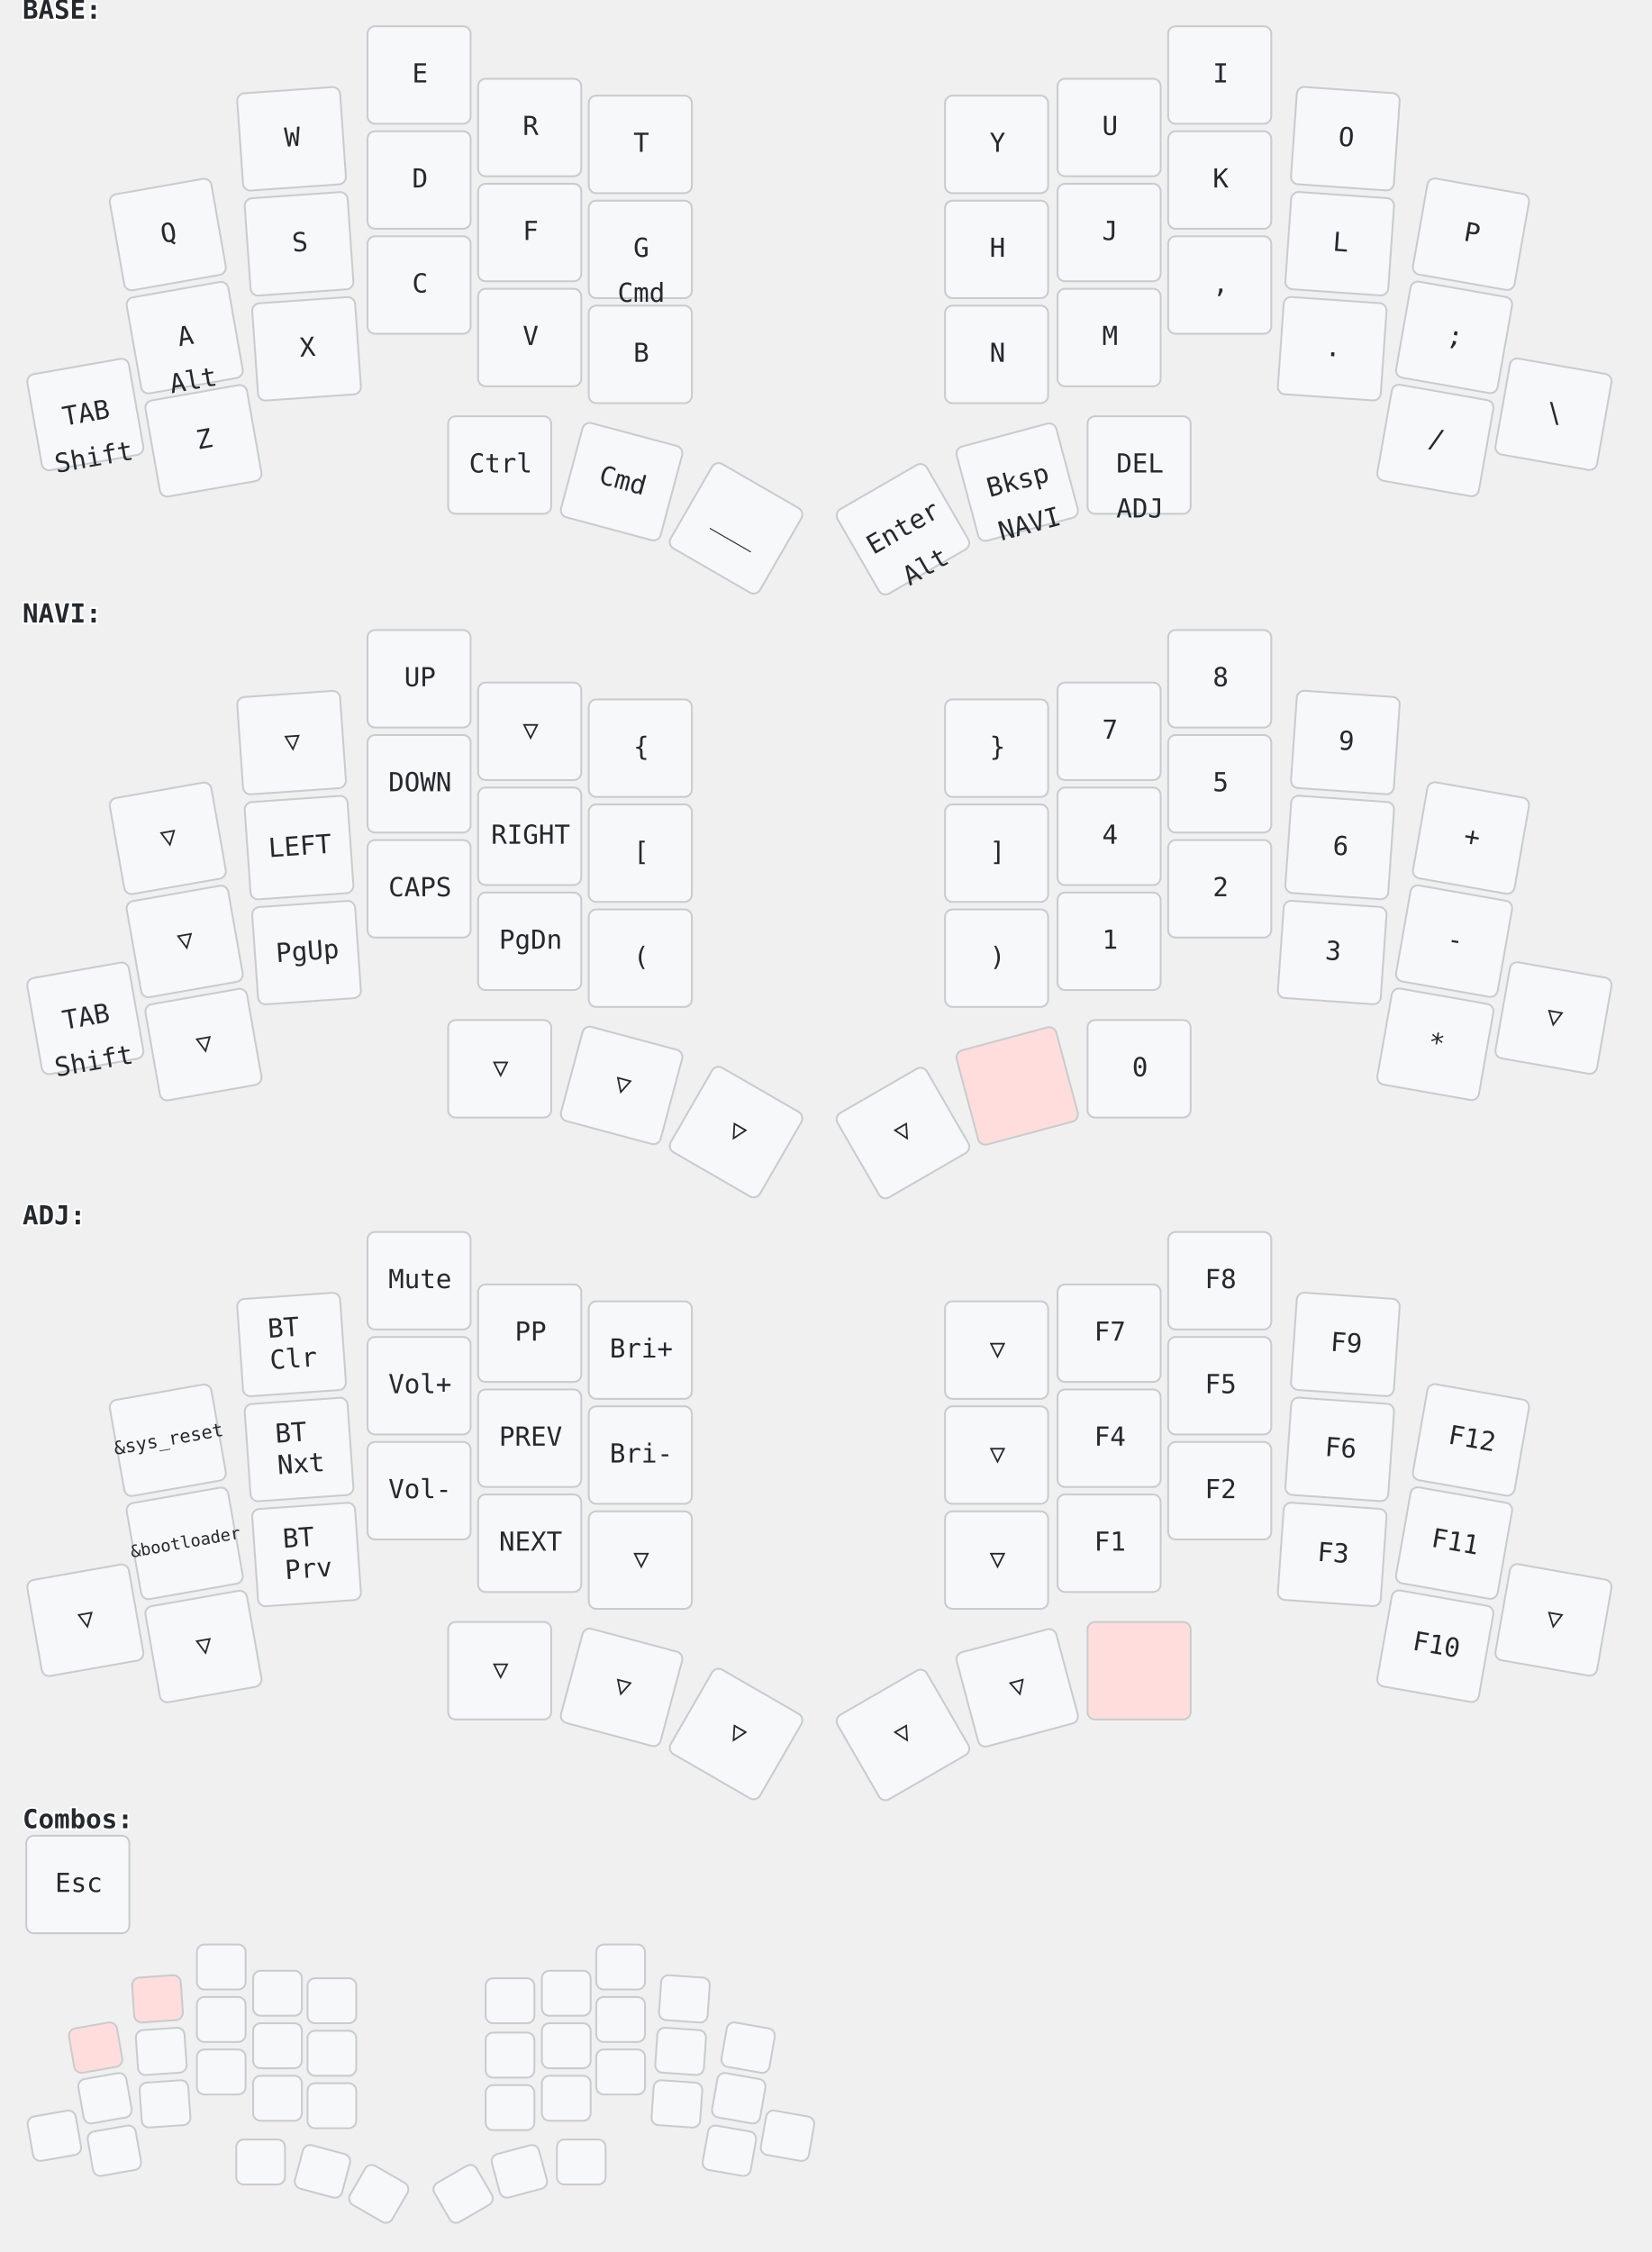
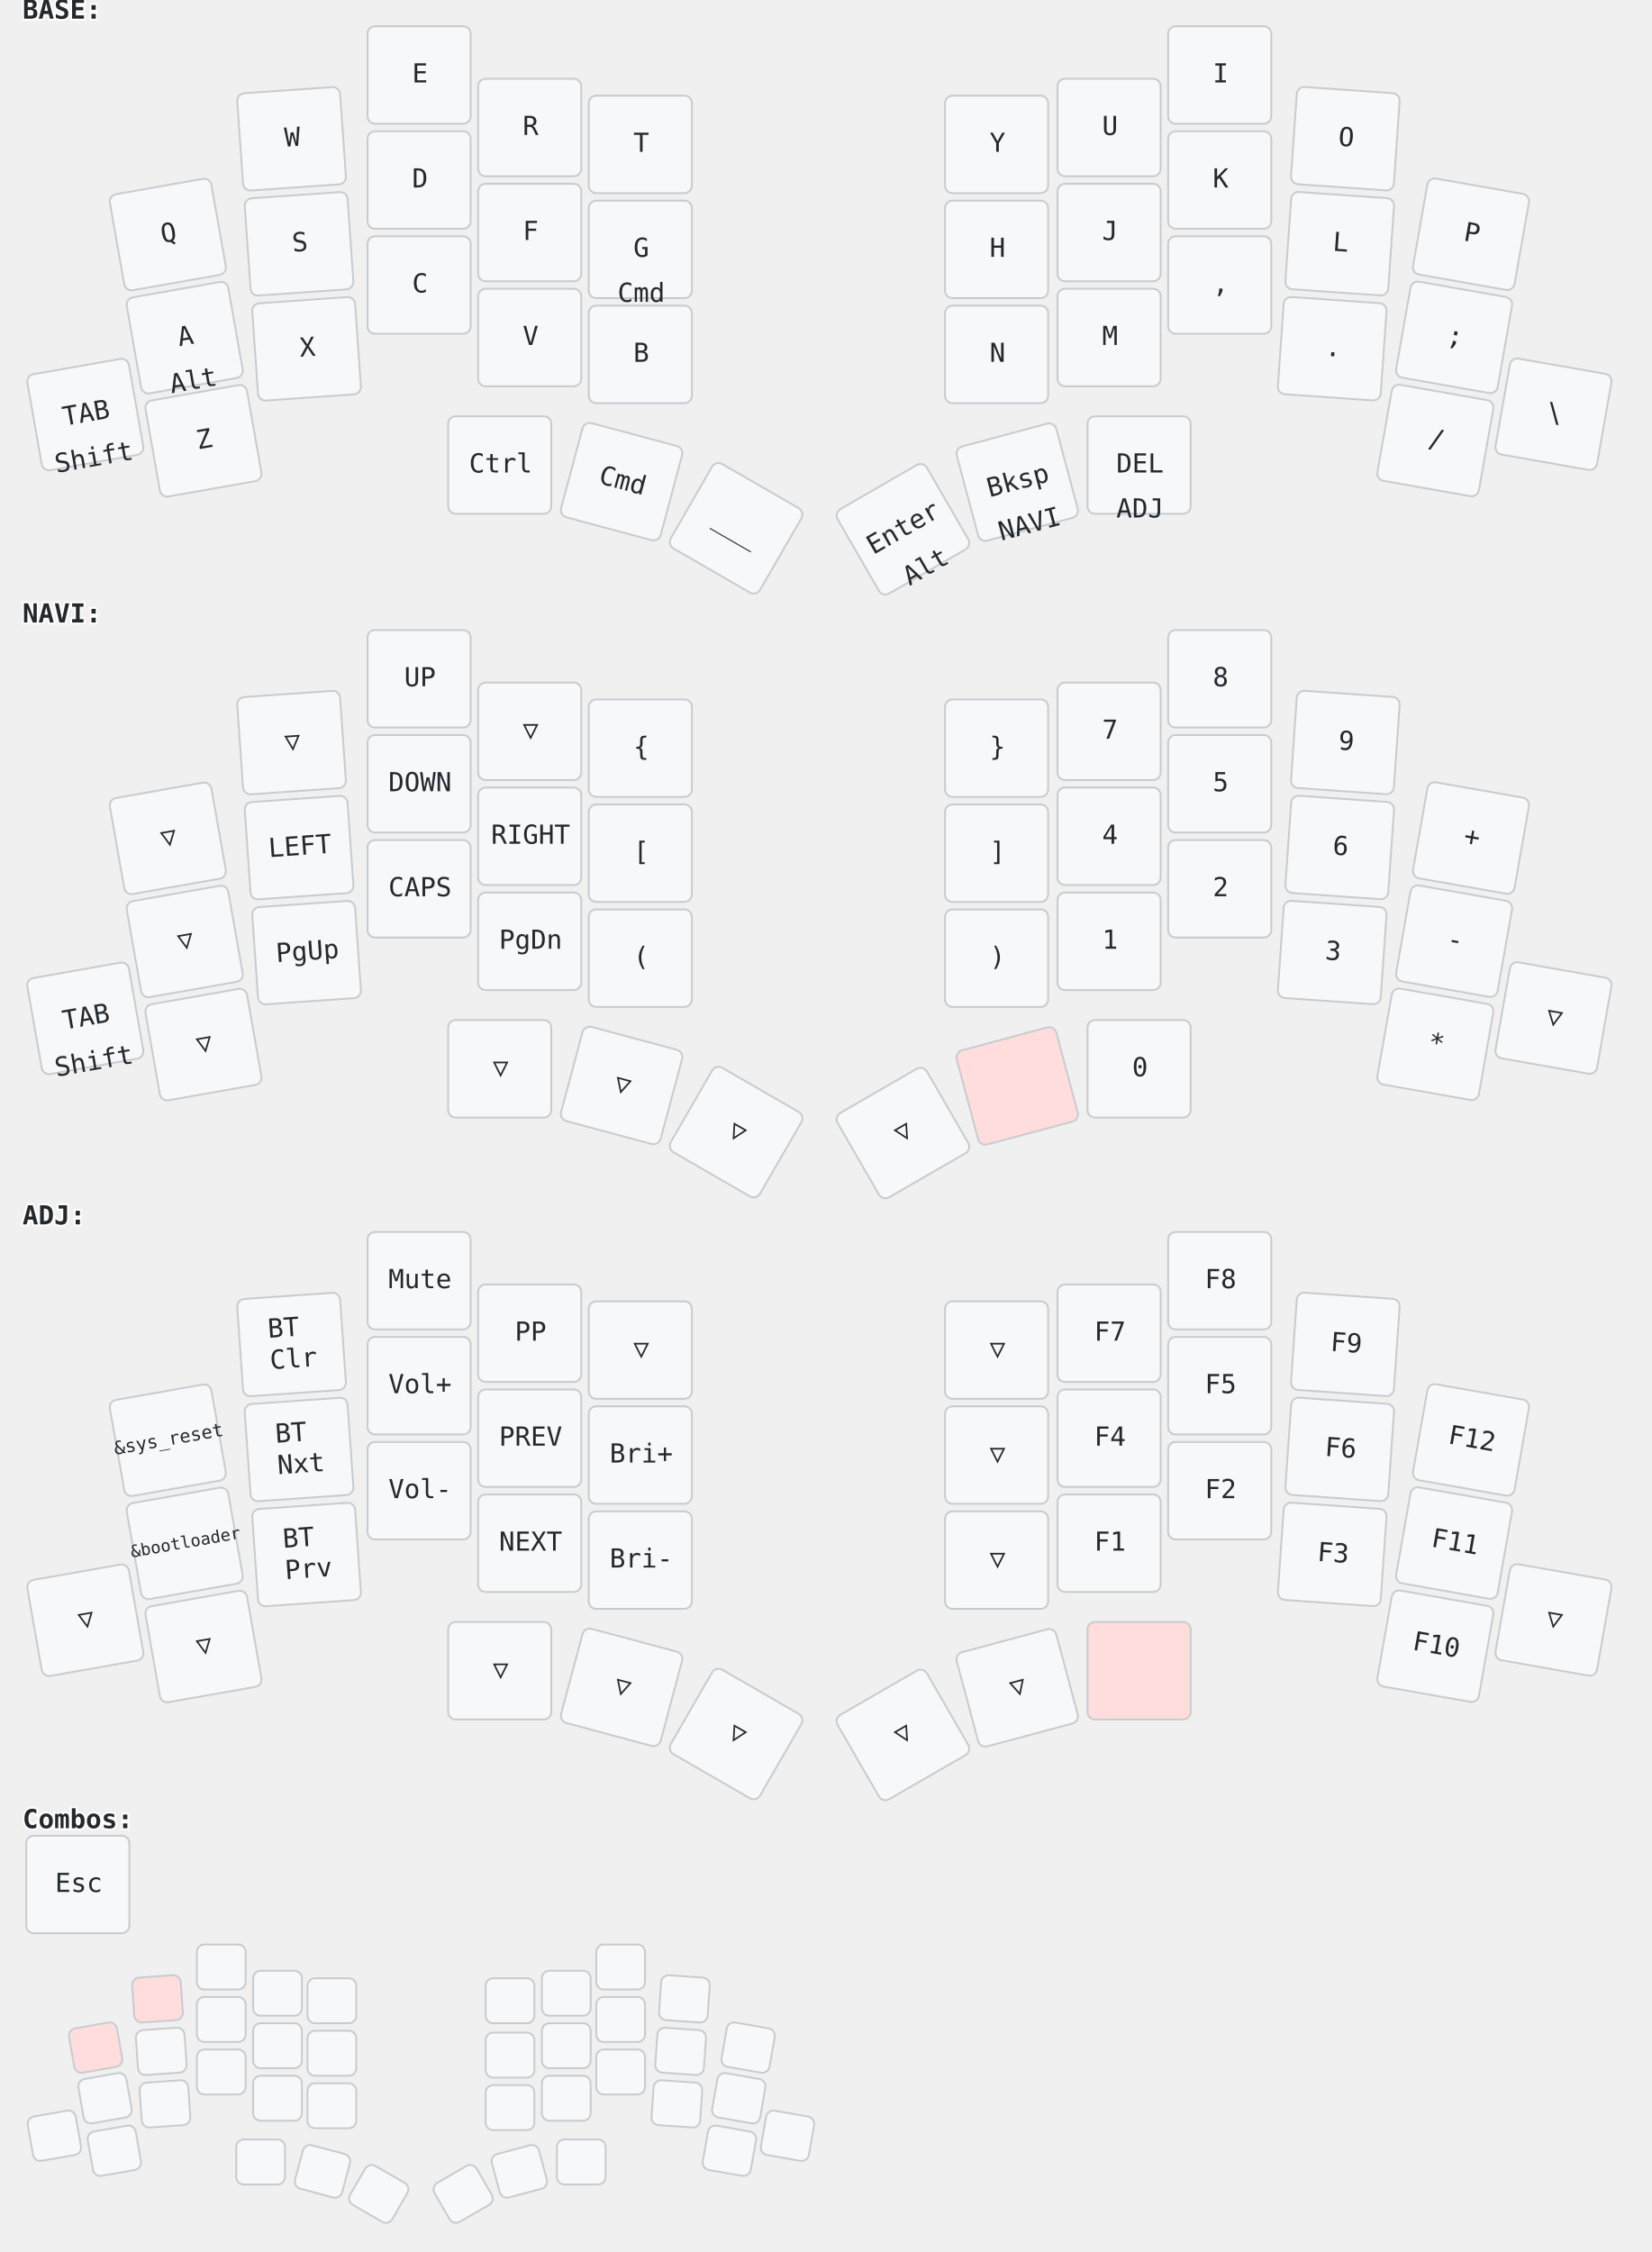
<svg xmlns="http://www.w3.org/2000/svg" width="881" height="1201" viewBox="0 0 881 1201" class="keymap">
  <style>/* inherit to force style */
svg.keymap {
    font-family: 'Iosevka', 'Fira Code', monospace;
    font-size: 14px;
    font-kerning: normal;
    text-rendering: optimizeLegibility;
    fill: #24292e;
}

/* default key styling */
rect.key {
    fill: #f6f8fa;
    stroke: #c9cccf;
    stroke-width: 1;
}

/* color accent for held keys */
rect.held, rect.combo.held {
    fill: #fdd;
}

/* color accent for ghost (optional) keys */
rect.ghost, rect.combo.ghost {
    stroke-dasharray: 4, 4;
    stroke-width: 2;
}

text {
    text-anchor: middle;
    dominant-baseline: middle;
}

/* styling for layer labels */
text.label {
    font-weight: bold;
    text-anchor: start;
    stroke: white;
    stroke-width: 2;
    paint-order: stroke fill;
}

/* styling for combo labels */
text.combo {
    fill: #555;
    font-size: 11px;
}

/* styling for held key labels */
text.held {
    fill: #dd0000;
}

/* styling for home row modifiers */
text.mod {
    font-size: 12px;
}
</style>
  <g transform="translate(12, 0)" class="layer-BASE">
    <text x="0" y="6" class="label" id="BASE">BASE:</text>
    <g transform="translate(0, 12)">
      <g transform="translate(78, 113) rotate(-10.0)" class="key keypos-0">
        <rect rx="4" ry="4" x="-28" y="-26" width="55" height="52" class="key" />
        <text x="0" y="0" class="key tap">Q</text>
      </g>
      <g transform="translate(144, 62) rotate(-4.0)" class="key keypos-1">
        <rect rx="4" ry="4" x="-28" y="-26" width="55" height="52" class="key" />
        <text x="0" y="0" class="key tap">W</text>
      </g>
      <g transform="translate(212, 28)" class="key keypos-2">
        <rect rx="4" ry="4" x="-28" y="-26" width="55" height="52" class="key" />
        <text x="0" y="0" class="key tap">E</text>
      </g>
      <g transform="translate(271, 56)" class="key keypos-3">
        <rect rx="4" ry="4" x="-28" y="-26" width="55" height="52" class="key" />
        <text x="0" y="0" class="key tap">R</text>
      </g>
      <g transform="translate(330, 65)" class="key keypos-4">
        <rect rx="4" ry="4" x="-28" y="-26" width="55" height="52" class="key" />
        <text x="0" y="0" class="key tap">T</text>
      </g>
      <g transform="translate(520, 65)" class="key keypos-5">
        <rect rx="4" ry="4" x="-28" y="-26" width="55" height="52" class="key" />
        <text x="0" y="0" class="key tap">Y</text>
      </g>
      <g transform="translate(580, 56)" class="key keypos-6">
        <rect rx="4" ry="4" x="-28" y="-26" width="55" height="52" class="key" />
        <text x="0" y="0" class="key tap">U</text>
      </g>
      <g transform="translate(639, 28)" class="key keypos-7">
        <rect rx="4" ry="4" x="-28" y="-26" width="55" height="52" class="key" />
        <text x="0" y="0" class="key tap">I</text>
      </g>
      <g transform="translate(706, 62) rotate(4.0)" class="key keypos-8">
        <rect rx="4" ry="4" x="-28" y="-26" width="55" height="52" class="key" />
        <text x="0" y="0" class="key tap">O</text>
      </g>
      <g transform="translate(773, 113) rotate(10.0)" class="key keypos-9">
        <rect rx="4" ry="4" x="-28" y="-26" width="55" height="52" class="key" />
        <text x="0" y="0" class="key tap">P</text>
      </g>
      <g transform="translate(87, 168) rotate(-10.0)" class="key keypos-10">
        <rect rx="4" ry="4" x="-28" y="-26" width="55" height="52" class="key" />
        <text x="0" y="0" class="key tap">A</text>
        <text x="0" y="24" class="key hold">Alt</text>
      </g>
      <g transform="translate(148, 118) rotate(-4.0)" class="key keypos-11">
        <rect rx="4" ry="4" x="-28" y="-26" width="55" height="52" class="key" />
        <text x="0" y="0" class="key tap">S</text>
      </g>
      <g transform="translate(212, 84)" class="key keypos-12">
        <rect rx="4" ry="4" x="-28" y="-26" width="55" height="52" class="key" />
        <text x="0" y="0" class="key tap">D</text>
      </g>
      <g transform="translate(271, 112)" class="key keypos-13">
        <rect rx="4" ry="4" x="-28" y="-26" width="55" height="52" class="key" />
        <text x="0" y="0" class="key tap">F</text>
      </g>
      <g transform="translate(330, 121)" class="key keypos-14">
        <rect rx="4" ry="4" x="-28" y="-26" width="55" height="52" class="key" />
        <text x="0" y="0" class="key tap">G</text>
        <text x="0" y="24" class="key hold">Cmd</text>
      </g>
      <g transform="translate(520, 121)" class="key keypos-15">
        <rect rx="4" ry="4" x="-28" y="-26" width="55" height="52" class="key" />
        <text x="0" y="0" class="key tap">H</text>
      </g>
      <g transform="translate(580, 112)" class="key keypos-16">
        <rect rx="4" ry="4" x="-28" y="-26" width="55" height="52" class="key" />
        <text x="0" y="0" class="key tap">J</text>
      </g>
      <g transform="translate(639, 84)" class="key keypos-17">
        <rect rx="4" ry="4" x="-28" y="-26" width="55" height="52" class="key" />
        <text x="0" y="0" class="key tap">K</text>
      </g>
      <g transform="translate(703, 118) rotate(4.0)" class="key keypos-18">
        <rect rx="4" ry="4" x="-28" y="-26" width="55" height="52" class="key" />
        <text x="0" y="0" class="key tap">L</text>
      </g>
      <g transform="translate(764, 168) rotate(10.0)" class="key keypos-19">
        <rect rx="4" ry="4" x="-28" y="-26" width="55" height="52" class="key" />
        <text x="0" y="0" class="key tap">;</text>
      </g>
      <g transform="translate(34, 209) rotate(-10.0)" class="key keypos-20">
        <rect rx="4" ry="4" x="-28" y="-26" width="55" height="52" class="key" />
        <text x="0" y="0" class="key tap">TAB</text>
        <text x="0" y="24" class="key hold">Shift</text>
      </g>
      <g transform="translate(97, 223) rotate(-10.0)" class="key keypos-21">
        <rect rx="4" ry="4" x="-28" y="-26" width="55" height="52" class="key" />
        <text x="0" y="0" class="key tap">Z</text>
      </g>
      <g transform="translate(152, 174) rotate(-4.0)" class="key keypos-22">
        <rect rx="4" ry="4" x="-28" y="-26" width="55" height="52" class="key" />
        <text x="0" y="0" class="key tap">X</text>
      </g>
      <g transform="translate(212, 140)" class="key keypos-23">
        <rect rx="4" ry="4" x="-28" y="-26" width="55" height="52" class="key" />
        <text x="0" y="0" class="key tap">C</text>
      </g>
      <g transform="translate(271, 168)" class="key keypos-24">
        <rect rx="4" ry="4" x="-28" y="-26" width="55" height="52" class="key" />
        <text x="0" y="0" class="key tap">V</text>
      </g>
      <g transform="translate(330, 177)" class="key keypos-25">
        <rect rx="4" ry="4" x="-28" y="-26" width="55" height="52" class="key" />
        <text x="0" y="0" class="key tap">B</text>
      </g>
      <g transform="translate(520, 177)" class="key keypos-26">
        <rect rx="4" ry="4" x="-28" y="-26" width="55" height="52" class="key" />
        <text x="0" y="0" class="key tap">N</text>
      </g>
      <g transform="translate(580, 168)" class="key keypos-27">
        <rect rx="4" ry="4" x="-28" y="-26" width="55" height="52" class="key" />
        <text x="0" y="0" class="key tap">M</text>
      </g>
      <g transform="translate(639, 140)" class="key keypos-28">
        <rect rx="4" ry="4" x="-28" y="-26" width="55" height="52" class="key" />
        <text x="0" y="0" class="key tap">,</text>
      </g>
      <g transform="translate(699, 174) rotate(4.0)" class="key keypos-29">
        <rect rx="4" ry="4" x="-28" y="-26" width="55" height="52" class="key" />
        <text x="0" y="0" class="key tap">.</text>
      </g>
      <g transform="translate(754, 223) rotate(10.0)" class="key keypos-30">
        <rect rx="4" ry="4" x="-28" y="-26" width="55" height="52" class="key" />
        <text x="0" y="0" class="key tap">/</text>
      </g>
      <g transform="translate(817, 209) rotate(10.0)" class="key keypos-31">
        <rect rx="4" ry="4" x="-28" y="-26" width="55" height="52" class="key" />
        <text x="0" y="0" class="key tap">\</text>
      </g>
      <g transform="translate(255, 236)" class="key keypos-32">
        <rect rx="4" ry="4" x="-28" y="-26" width="55" height="52" class="key" />
        <text x="0" y="0" class="key tap">Ctrl</text>
      </g>
      <g transform="translate(320, 245) rotate(15.0)" class="key keypos-33">
        <rect rx="4" ry="4" x="-28" y="-26" width="55" height="52" class="key" />
        <text x="0" y="0" class="key tap">Cmd</text>
      </g>
      <g transform="translate(381, 270) rotate(30.0)" class="key keypos-34">
        <rect rx="4" ry="4" x="-28" y="-26" width="55" height="52" class="key" />
        <text x="0" y="0" class="key tap">___</text>
      </g>
      <g transform="translate(470, 270) rotate(-30.0)" class="key keypos-35">
        <rect rx="4" ry="4" x="-28" y="-26" width="55" height="52" class="key" />
        <text x="0" y="0" class="key tap">Enter</text>
        <text x="0" y="24" class="key hold">Alt</text>
      </g>
      <g transform="translate(531, 245) rotate(-15.0)" class="key keypos-36">
        <rect rx="4" ry="4" x="-28" y="-26" width="55" height="52" class="key" />
        <text x="0" y="0" class="key tap">Bksp</text>
        <a href="#NAVI">
          <text x="0" y="24" class="key hold layer-activator">NAVI</text>
        </a>
      </g>
      <g transform="translate(596, 236)" class="key keypos-37">
        <rect rx="4" ry="4" x="-28" y="-26" width="55" height="52" class="key" />
        <text x="0" y="0" class="key tap">DEL</text>
        <a href="#ADJ">
          <text x="0" y="24" class="key hold layer-activator">ADJ</text>
        </a>
      </g>
    </g>
  </g>
  <g transform="translate(12, 322)" class="layer-NAVI">
    <text x="0" y="6" class="label" id="NAVI">NAVI:</text>
    <g transform="translate(0, 12)">
      <g transform="translate(78, 113) rotate(-10.0)" class="key trans keypos-0">
        <rect rx="4" ry="4" x="-28" y="-26" width="55" height="52" class="key trans" />
        <text x="0" y="0" class="key trans tap">▽</text>
      </g>
      <g transform="translate(144, 62) rotate(-4.0)" class="key trans keypos-1">
        <rect rx="4" ry="4" x="-28" y="-26" width="55" height="52" class="key trans" />
        <text x="0" y="0" class="key trans tap">▽</text>
      </g>
      <g transform="translate(212, 28)" class="key keypos-2">
        <rect rx="4" ry="4" x="-28" y="-26" width="55" height="52" class="key" />
        <text x="0" y="0" class="key tap">UP</text>
      </g>
      <g transform="translate(271, 56)" class="key trans keypos-3">
        <rect rx="4" ry="4" x="-28" y="-26" width="55" height="52" class="key trans" />
        <text x="0" y="0" class="key trans tap">▽</text>
      </g>
      <g transform="translate(330, 65)" class="key keypos-4">
        <rect rx="4" ry="4" x="-28" y="-26" width="55" height="52" class="key" />
        <text x="0" y="0" class="key tap">{</text>
      </g>
      <g transform="translate(520, 65)" class="key keypos-5">
        <rect rx="4" ry="4" x="-28" y="-26" width="55" height="52" class="key" />
        <text x="0" y="0" class="key tap">}</text>
      </g>
      <g transform="translate(580, 56)" class="key keypos-6">
        <rect rx="4" ry="4" x="-28" y="-26" width="55" height="52" class="key" />
        <text x="0" y="0" class="key tap">7</text>
      </g>
      <g transform="translate(639, 28)" class="key keypos-7">
        <rect rx="4" ry="4" x="-28" y="-26" width="55" height="52" class="key" />
        <text x="0" y="0" class="key tap">8</text>
      </g>
      <g transform="translate(706, 62) rotate(4.0)" class="key keypos-8">
        <rect rx="4" ry="4" x="-28" y="-26" width="55" height="52" class="key" />
        <text x="0" y="0" class="key tap">9</text>
      </g>
      <g transform="translate(773, 113) rotate(10.0)" class="key keypos-9">
        <rect rx="4" ry="4" x="-28" y="-26" width="55" height="52" class="key" />
        <text x="0" y="0" class="key tap">+</text>
      </g>
      <g transform="translate(87, 168) rotate(-10.0)" class="key trans keypos-10">
        <rect rx="4" ry="4" x="-28" y="-26" width="55" height="52" class="key trans" />
        <text x="0" y="0" class="key trans tap">▽</text>
      </g>
      <g transform="translate(148, 118) rotate(-4.0)" class="key keypos-11">
        <rect rx="4" ry="4" x="-28" y="-26" width="55" height="52" class="key" />
        <text x="0" y="0" class="key tap">LEFT</text>
      </g>
      <g transform="translate(212, 84)" class="key keypos-12">
        <rect rx="4" ry="4" x="-28" y="-26" width="55" height="52" class="key" />
        <text x="0" y="0" class="key tap">DOWN</text>
      </g>
      <g transform="translate(271, 112)" class="key keypos-13">
        <rect rx="4" ry="4" x="-28" y="-26" width="55" height="52" class="key" />
        <text x="0" y="0" class="key tap">RIGHT</text>
      </g>
      <g transform="translate(330, 121)" class="key keypos-14">
        <rect rx="4" ry="4" x="-28" y="-26" width="55" height="52" class="key" />
        <text x="0" y="0" class="key tap">[</text>
      </g>
      <g transform="translate(520, 121)" class="key keypos-15">
        <rect rx="4" ry="4" x="-28" y="-26" width="55" height="52" class="key" />
        <text x="0" y="0" class="key tap">]</text>
      </g>
      <g transform="translate(580, 112)" class="key keypos-16">
        <rect rx="4" ry="4" x="-28" y="-26" width="55" height="52" class="key" />
        <text x="0" y="0" class="key tap">4</text>
      </g>
      <g transform="translate(639, 84)" class="key keypos-17">
        <rect rx="4" ry="4" x="-28" y="-26" width="55" height="52" class="key" />
        <text x="0" y="0" class="key tap">5</text>
      </g>
      <g transform="translate(703, 118) rotate(4.0)" class="key keypos-18">
        <rect rx="4" ry="4" x="-28" y="-26" width="55" height="52" class="key" />
        <text x="0" y="0" class="key tap">6</text>
      </g>
      <g transform="translate(764, 168) rotate(10.0)" class="key keypos-19">
        <rect rx="4" ry="4" x="-28" y="-26" width="55" height="52" class="key" />
        <text x="0" y="0" class="key tap">-</text>
      </g>
      <g transform="translate(34, 209) rotate(-10.0)" class="key keypos-20">
        <rect rx="4" ry="4" x="-28" y="-26" width="55" height="52" class="key" />
        <text x="0" y="0" class="key tap">TAB</text>
        <text x="0" y="24" class="key hold">Shift</text>
      </g>
      <g transform="translate(97, 223) rotate(-10.0)" class="key trans keypos-21">
        <rect rx="4" ry="4" x="-28" y="-26" width="55" height="52" class="key trans" />
        <text x="0" y="0" class="key trans tap">▽</text>
      </g>
      <g transform="translate(152, 174) rotate(-4.0)" class="key keypos-22">
        <rect rx="4" ry="4" x="-28" y="-26" width="55" height="52" class="key" />
        <text x="0" y="0" class="key tap">PgUp</text>
      </g>
      <g transform="translate(212, 140)" class="key keypos-23">
        <rect rx="4" ry="4" x="-28" y="-26" width="55" height="52" class="key" />
        <text x="0" y="0" class="key tap">CAPS</text>
      </g>
      <g transform="translate(271, 168)" class="key keypos-24">
        <rect rx="4" ry="4" x="-28" y="-26" width="55" height="52" class="key" />
        <text x="0" y="0" class="key tap">PgDn</text>
      </g>
      <g transform="translate(330, 177)" class="key keypos-25">
        <rect rx="4" ry="4" x="-28" y="-26" width="55" height="52" class="key" />
        <text x="0" y="0" class="key tap">(</text>
      </g>
      <g transform="translate(520, 177)" class="key keypos-26">
        <rect rx="4" ry="4" x="-28" y="-26" width="55" height="52" class="key" />
        <text x="0" y="0" class="key tap">)</text>
      </g>
      <g transform="translate(580, 168)" class="key keypos-27">
        <rect rx="4" ry="4" x="-28" y="-26" width="55" height="52" class="key" />
        <text x="0" y="0" class="key tap">1</text>
      </g>
      <g transform="translate(639, 140)" class="key keypos-28">
        <rect rx="4" ry="4" x="-28" y="-26" width="55" height="52" class="key" />
        <text x="0" y="0" class="key tap">2</text>
      </g>
      <g transform="translate(699, 174) rotate(4.0)" class="key keypos-29">
        <rect rx="4" ry="4" x="-28" y="-26" width="55" height="52" class="key" />
        <text x="0" y="0" class="key tap">3</text>
      </g>
      <g transform="translate(754, 223) rotate(10.0)" class="key keypos-30">
        <rect rx="4" ry="4" x="-28" y="-26" width="55" height="52" class="key" />
        <text x="0" y="0" class="key tap">*</text>
      </g>
      <g transform="translate(817, 209) rotate(10.0)" class="key trans keypos-31">
        <rect rx="4" ry="4" x="-28" y="-26" width="55" height="52" class="key trans" />
        <text x="0" y="0" class="key trans tap">▽</text>
      </g>
      <g transform="translate(255, 236)" class="key trans keypos-32">
        <rect rx="4" ry="4" x="-28" y="-26" width="55" height="52" class="key trans" />
        <text x="0" y="0" class="key trans tap">▽</text>
      </g>
      <g transform="translate(320, 245) rotate(15.0)" class="key trans keypos-33">
        <rect rx="4" ry="4" x="-28" y="-26" width="55" height="52" class="key trans" />
        <text x="0" y="0" class="key trans tap">▽</text>
      </g>
      <g transform="translate(381, 270) rotate(30.0)" class="key trans keypos-34">
        <rect rx="4" ry="4" x="-28" y="-26" width="55" height="52" class="key trans" />
        <text x="0" y="0" class="key trans tap">▽</text>
      </g>
      <g transform="translate(470, 270) rotate(-30.0)" class="key trans keypos-35">
        <rect rx="4" ry="4" x="-28" y="-26" width="55" height="52" class="key trans" />
        <text x="0" y="0" class="key trans tap">▽</text>
      </g>
      <g transform="translate(531, 245) rotate(-15.0)" class="key held keypos-36">
        <rect rx="4" ry="4" x="-28" y="-26" width="55" height="52" class="key held" />
      </g>
      <g transform="translate(596, 236)" class="key keypos-37">
        <rect rx="4" ry="4" x="-28" y="-26" width="55" height="52" class="key" />
        <text x="0" y="0" class="key tap">0</text>
      </g>
    </g>
  </g>
  <g transform="translate(12, 643)" class="layer-ADJ">
    <text x="0" y="6" class="label" id="ADJ">ADJ:</text>
    <g transform="translate(0, 12)">
      <g transform="translate(78, 113) rotate(-10.0)" class="key keypos-0">
        <rect rx="4" ry="4" x="-28" y="-26" width="55" height="52" class="key" />
        <text x="0" y="0" class="key tap">
          <tspan style="font-size: 70%">&amp;sys_reset</tspan>
        </text>
      </g>
      <g transform="translate(144, 62) rotate(-4.0)" class="key keypos-1">
        <rect rx="4" ry="4" x="-28" y="-26" width="55" height="52" class="key" />
        <text x="0" y="0" class="key tap">
          <tspan x="0" dy="-0.6em">BT</tspan>
          <tspan x="0" dy="1.2em">Clr</tspan>
        </text>
      </g>
      <g transform="translate(212, 28)" class="key keypos-2">
        <rect rx="4" ry="4" x="-28" y="-26" width="55" height="52" class="key" />
        <text x="0" y="0" class="key tap">Mute</text>
      </g>
      <g transform="translate(271, 56)" class="key keypos-3">
        <rect rx="4" ry="4" x="-28" y="-26" width="55" height="52" class="key" />
        <text x="0" y="0" class="key tap">PP</text>
      </g>
-       <g transform="translate(330, 65)" class="key keypos-4">
-         <rect rx="4" ry="4" x="-28" y="-26" width="55" height="52" class="key" />
-         <text x="0" y="0" class="key tap">Bri+</text>
+       <g transform="translate(330, 65)" class="key trans keypos-4">
+         <rect rx="4" ry="4" x="-28" y="-26" width="55" height="52" class="key trans" />
+         <text x="0" y="0" class="key trans tap">▽</text>
      </g>
      <g transform="translate(520, 65)" class="key trans keypos-5">
        <rect rx="4" ry="4" x="-28" y="-26" width="55" height="52" class="key trans" />
        <text x="0" y="0" class="key trans tap">▽</text>
      </g>
      <g transform="translate(580, 56)" class="key keypos-6">
        <rect rx="4" ry="4" x="-28" y="-26" width="55" height="52" class="key" />
        <text x="0" y="0" class="key tap">F7</text>
      </g>
      <g transform="translate(639, 28)" class="key keypos-7">
        <rect rx="4" ry="4" x="-28" y="-26" width="55" height="52" class="key" />
        <text x="0" y="0" class="key tap">F8</text>
      </g>
      <g transform="translate(706, 62) rotate(4.0)" class="key keypos-8">
        <rect rx="4" ry="4" x="-28" y="-26" width="55" height="52" class="key" />
        <text x="0" y="0" class="key tap">F9</text>
      </g>
      <g transform="translate(773, 113) rotate(10.0)" class="key keypos-9">
        <rect rx="4" ry="4" x="-28" y="-26" width="55" height="52" class="key" />
        <text x="0" y="0" class="key tap">F12</text>
      </g>
      <g transform="translate(87, 168) rotate(-10.0)" class="key keypos-10">
        <rect rx="4" ry="4" x="-28" y="-26" width="55" height="52" class="key" />
        <text x="0" y="0" class="key tap">
          <tspan style="font-size: 64%">&amp;bootloader</tspan>
        </text>
      </g>
      <g transform="translate(148, 118) rotate(-4.0)" class="key keypos-11">
        <rect rx="4" ry="4" x="-28" y="-26" width="55" height="52" class="key" />
        <text x="0" y="0" class="key tap">
          <tspan x="0" dy="-0.6em">BT</tspan>
          <tspan x="0" dy="1.2em">Nxt</tspan>
        </text>
      </g>
      <g transform="translate(212, 84)" class="key keypos-12">
        <rect rx="4" ry="4" x="-28" y="-26" width="55" height="52" class="key" />
        <text x="0" y="0" class="key tap">Vol+</text>
      </g>
      <g transform="translate(271, 112)" class="key keypos-13">
        <rect rx="4" ry="4" x="-28" y="-26" width="55" height="52" class="key" />
        <text x="0" y="0" class="key tap">PREV</text>
      </g>
      <g transform="translate(330, 121)" class="key keypos-14">
        <rect rx="4" ry="4" x="-28" y="-26" width="55" height="52" class="key" />
-         <text x="0" y="0" class="key tap">Bri-</text>
+         <text x="0" y="0" class="key tap">Bri+</text>
      </g>
      <g transform="translate(520, 121)" class="key trans keypos-15">
        <rect rx="4" ry="4" x="-28" y="-26" width="55" height="52" class="key trans" />
        <text x="0" y="0" class="key trans tap">▽</text>
      </g>
      <g transform="translate(580, 112)" class="key keypos-16">
        <rect rx="4" ry="4" x="-28" y="-26" width="55" height="52" class="key" />
        <text x="0" y="0" class="key tap">F4</text>
      </g>
      <g transform="translate(639, 84)" class="key keypos-17">
        <rect rx="4" ry="4" x="-28" y="-26" width="55" height="52" class="key" />
        <text x="0" y="0" class="key tap">F5</text>
      </g>
      <g transform="translate(703, 118) rotate(4.0)" class="key keypos-18">
        <rect rx="4" ry="4" x="-28" y="-26" width="55" height="52" class="key" />
        <text x="0" y="0" class="key tap">F6</text>
      </g>
      <g transform="translate(764, 168) rotate(10.0)" class="key keypos-19">
        <rect rx="4" ry="4" x="-28" y="-26" width="55" height="52" class="key" />
        <text x="0" y="0" class="key tap">F11</text>
      </g>
      <g transform="translate(34, 209) rotate(-10.0)" class="key trans keypos-20">
        <rect rx="4" ry="4" x="-28" y="-26" width="55" height="52" class="key trans" />
        <text x="0" y="0" class="key trans tap">▽</text>
      </g>
      <g transform="translate(97, 223) rotate(-10.0)" class="key trans keypos-21">
        <rect rx="4" ry="4" x="-28" y="-26" width="55" height="52" class="key trans" />
        <text x="0" y="0" class="key trans tap">▽</text>
      </g>
      <g transform="translate(152, 174) rotate(-4.0)" class="key keypos-22">
        <rect rx="4" ry="4" x="-28" y="-26" width="55" height="52" class="key" />
        <text x="0" y="0" class="key tap">
          <tspan x="0" dy="-0.6em">BT</tspan>
          <tspan x="0" dy="1.2em">Prv</tspan>
        </text>
      </g>
      <g transform="translate(212, 140)" class="key keypos-23">
        <rect rx="4" ry="4" x="-28" y="-26" width="55" height="52" class="key" />
        <text x="0" y="0" class="key tap">Vol-</text>
      </g>
      <g transform="translate(271, 168)" class="key keypos-24">
        <rect rx="4" ry="4" x="-28" y="-26" width="55" height="52" class="key" />
        <text x="0" y="0" class="key tap">NEXT</text>
      </g>
-       <g transform="translate(330, 177)" class="key trans keypos-25">
-         <rect rx="4" ry="4" x="-28" y="-26" width="55" height="52" class="key trans" />
-         <text x="0" y="0" class="key trans tap">▽</text>
+       <g transform="translate(330, 177)" class="key keypos-25">
+         <rect rx="4" ry="4" x="-28" y="-26" width="55" height="52" class="key" />
+         <text x="0" y="0" class="key tap">Bri-</text>
      </g>
      <g transform="translate(520, 177)" class="key trans keypos-26">
        <rect rx="4" ry="4" x="-28" y="-26" width="55" height="52" class="key trans" />
        <text x="0" y="0" class="key trans tap">▽</text>
      </g>
      <g transform="translate(580, 168)" class="key keypos-27">
        <rect rx="4" ry="4" x="-28" y="-26" width="55" height="52" class="key" />
        <text x="0" y="0" class="key tap">F1</text>
      </g>
      <g transform="translate(639, 140)" class="key keypos-28">
        <rect rx="4" ry="4" x="-28" y="-26" width="55" height="52" class="key" />
        <text x="0" y="0" class="key tap">F2</text>
      </g>
      <g transform="translate(699, 174) rotate(4.0)" class="key keypos-29">
        <rect rx="4" ry="4" x="-28" y="-26" width="55" height="52" class="key" />
        <text x="0" y="0" class="key tap">F3</text>
      </g>
      <g transform="translate(754, 223) rotate(10.0)" class="key keypos-30">
        <rect rx="4" ry="4" x="-28" y="-26" width="55" height="52" class="key" />
        <text x="0" y="0" class="key tap">F10</text>
      </g>
      <g transform="translate(817, 209) rotate(10.0)" class="key trans keypos-31">
        <rect rx="4" ry="4" x="-28" y="-26" width="55" height="52" class="key trans" />
        <text x="0" y="0" class="key trans tap">▽</text>
      </g>
      <g transform="translate(255, 236)" class="key trans keypos-32">
        <rect rx="4" ry="4" x="-28" y="-26" width="55" height="52" class="key trans" />
        <text x="0" y="0" class="key trans tap">▽</text>
      </g>
      <g transform="translate(320, 245) rotate(15.0)" class="key trans keypos-33">
        <rect rx="4" ry="4" x="-28" y="-26" width="55" height="52" class="key trans" />
        <text x="0" y="0" class="key trans tap">▽</text>
      </g>
      <g transform="translate(381, 270) rotate(30.0)" class="key trans keypos-34">
        <rect rx="4" ry="4" x="-28" y="-26" width="55" height="52" class="key trans" />
        <text x="0" y="0" class="key trans tap">▽</text>
      </g>
      <g transform="translate(470, 270) rotate(-30.0)" class="key trans keypos-35">
        <rect rx="4" ry="4" x="-28" y="-26" width="55" height="52" class="key trans" />
        <text x="0" y="0" class="key trans tap">▽</text>
      </g>
      <g transform="translate(531, 245) rotate(-15.0)" class="key trans keypos-36">
        <rect rx="4" ry="4" x="-28" y="-26" width="55" height="52" class="key trans" />
        <text x="0" y="0" class="key trans tap">▽</text>
      </g>
      <g transform="translate(596, 236)" class="key held keypos-37">
        <rect rx="4" ry="4" x="-28" y="-26" width="55" height="52" class="key held" />
      </g>
    </g>
  </g>
  <text x="12" y="971" class="label" id="Combos">Combos:</text>
  <g transform="translate(12, 965)" class="layer-combopos-0">
    <g transform="translate(0, 12)">
      <g transform="translate(30, 28)" class="key  combo-separate keypos-0">
        <rect rx="4" ry="4" x="-28" y="-26" width="55" height="52" class="key  combo-separate" />
        <text x="0" y="0" class="key  combo-separate tap">Esc</text>
      </g>
      <g transform="translate(39, 115) rotate(-10.0)" class="key held keypos-1">
        <rect rx="4" ry="4" x="-13" y="-12" width="26" height="24" class="key held" />
      </g>
      <g transform="translate(72, 89) rotate(-4.0)" class="key held keypos-2">
        <rect rx="4" ry="4" x="-13" y="-12" width="26" height="24" class="key held" />
      </g>
      <g transform="translate(106, 72)" class="key keypos-3">
        <rect rx="4" ry="4" x="-13" y="-12" width="26" height="24" class="key" />
      </g>
      <g transform="translate(136, 86)" class="key keypos-4">
        <rect rx="4" ry="4" x="-13" y="-12" width="26" height="24" class="key" />
      </g>
      <g transform="translate(165, 90)" class="key keypos-5">
        <rect rx="4" ry="4" x="-13" y="-12" width="26" height="24" class="key" />
      </g>
      <g transform="translate(260, 90)" class="key keypos-6">
        <rect rx="4" ry="4" x="-13" y="-12" width="26" height="24" class="key" />
      </g>
      <g transform="translate(290, 86)" class="key keypos-7">
        <rect rx="4" ry="4" x="-13" y="-12" width="26" height="24" class="key" />
      </g>
      <g transform="translate(319, 72)" class="key keypos-8">
        <rect rx="4" ry="4" x="-13" y="-12" width="26" height="24" class="key" />
      </g>
      <g transform="translate(353, 89) rotate(4.0)" class="key keypos-9">
        <rect rx="4" ry="4" x="-13" y="-12" width="26" height="24" class="key" />
      </g>
      <g transform="translate(387, 115) rotate(10.0)" class="key keypos-10">
        <rect rx="4" ry="4" x="-13" y="-12" width="26" height="24" class="key" />
      </g>
      <g transform="translate(44, 142) rotate(-10.0)" class="key keypos-11">
        <rect rx="4" ry="4" x="-13" y="-12" width="26" height="24" class="key" />
      </g>
      <g transform="translate(74, 117) rotate(-4.0)" class="key keypos-12">
        <rect rx="4" ry="4" x="-13" y="-12" width="26" height="24" class="key" />
      </g>
      <g transform="translate(106, 100)" class="key keypos-13">
        <rect rx="4" ry="4" x="-13" y="-12" width="26" height="24" class="key" />
      </g>
      <g transform="translate(136, 114)" class="key keypos-14">
        <rect rx="4" ry="4" x="-13" y="-12" width="26" height="24" class="key" />
      </g>
      <g transform="translate(165, 118)" class="key keypos-15">
        <rect rx="4" ry="4" x="-13" y="-12" width="26" height="24" class="key" />
      </g>
      <g transform="translate(260, 119)" class="key keypos-16">
        <rect rx="4" ry="4" x="-13" y="-12" width="26" height="24" class="key" />
      </g>
      <g transform="translate(290, 114)" class="key keypos-17">
        <rect rx="4" ry="4" x="-13" y="-12" width="26" height="24" class="key" />
      </g>
      <g transform="translate(319, 100)" class="key keypos-18">
        <rect rx="4" ry="4" x="-13" y="-12" width="26" height="24" class="key" />
      </g>
      <g transform="translate(351, 117) rotate(4.0)" class="key keypos-19">
        <rect rx="4" ry="4" x="-13" y="-12" width="26" height="24" class="key" />
      </g>
      <g transform="translate(382, 142) rotate(10.0)" class="key keypos-20">
        <rect rx="4" ry="4" x="-13" y="-12" width="26" height="24" class="key" />
      </g>
      <g transform="translate(17, 162) rotate(-10.0)" class="key keypos-21">
        <rect rx="4" ry="4" x="-13" y="-12" width="26" height="24" class="key" />
      </g>
      <g transform="translate(49, 170) rotate(-10.0)" class="key keypos-22">
        <rect rx="4" ry="4" x="-13" y="-12" width="26" height="24" class="key" />
      </g>
      <g transform="translate(76, 145) rotate(-4.0)" class="key keypos-23">
        <rect rx="4" ry="4" x="-13" y="-12" width="26" height="24" class="key" />
      </g>
      <g transform="translate(106, 128)" class="key keypos-24">
        <rect rx="4" ry="4" x="-13" y="-12" width="26" height="24" class="key" />
      </g>
      <g transform="translate(136, 142)" class="key keypos-25">
        <rect rx="4" ry="4" x="-13" y="-12" width="26" height="24" class="key" />
      </g>
      <g transform="translate(165, 146)" class="key keypos-26">
        <rect rx="4" ry="4" x="-13" y="-12" width="26" height="24" class="key" />
      </g>
      <g transform="translate(260, 147)" class="key keypos-27">
        <rect rx="4" ry="4" x="-13" y="-12" width="26" height="24" class="key" />
      </g>
      <g transform="translate(290, 142)" class="key keypos-28">
        <rect rx="4" ry="4" x="-13" y="-12" width="26" height="24" class="key" />
      </g>
      <g transform="translate(319, 128)" class="key keypos-29">
        <rect rx="4" ry="4" x="-13" y="-12" width="26" height="24" class="key" />
      </g>
      <g transform="translate(349, 145) rotate(4.0)" class="key keypos-30">
        <rect rx="4" ry="4" x="-13" y="-12" width="26" height="24" class="key" />
      </g>
      <g transform="translate(377, 170) rotate(10.0)" class="key keypos-31">
        <rect rx="4" ry="4" x="-13" y="-12" width="26" height="24" class="key" />
      </g>
      <g transform="translate(408, 162) rotate(10.0)" class="key keypos-32">
        <rect rx="4" ry="4" x="-13" y="-12" width="26" height="24" class="key" />
      </g>
      <g transform="translate(127, 176)" class="key keypos-33">
        <rect rx="4" ry="4" x="-13" y="-12" width="26" height="24" class="key" />
      </g>
      <g transform="translate(160, 181) rotate(15.0)" class="key keypos-34">
        <rect rx="4" ry="4" x="-13" y="-12" width="26" height="24" class="key" />
      </g>
      <g transform="translate(190, 193) rotate(30.0)" class="key keypos-35">
        <rect rx="4" ry="4" x="-13" y="-12" width="26" height="24" class="key" />
      </g>
      <g transform="translate(235, 193) rotate(-30.0)" class="key keypos-36">
        <rect rx="4" ry="4" x="-13" y="-12" width="26" height="24" class="key" />
      </g>
      <g transform="translate(265, 181) rotate(-15.0)" class="key keypos-37">
        <rect rx="4" ry="4" x="-13" y="-12" width="26" height="24" class="key" />
      </g>
      <g transform="translate(298, 176)" class="key keypos-38">
        <rect rx="4" ry="4" x="-13" y="-12" width="26" height="24" class="key" />
      </g>
    </g>
  </g>
</svg>
